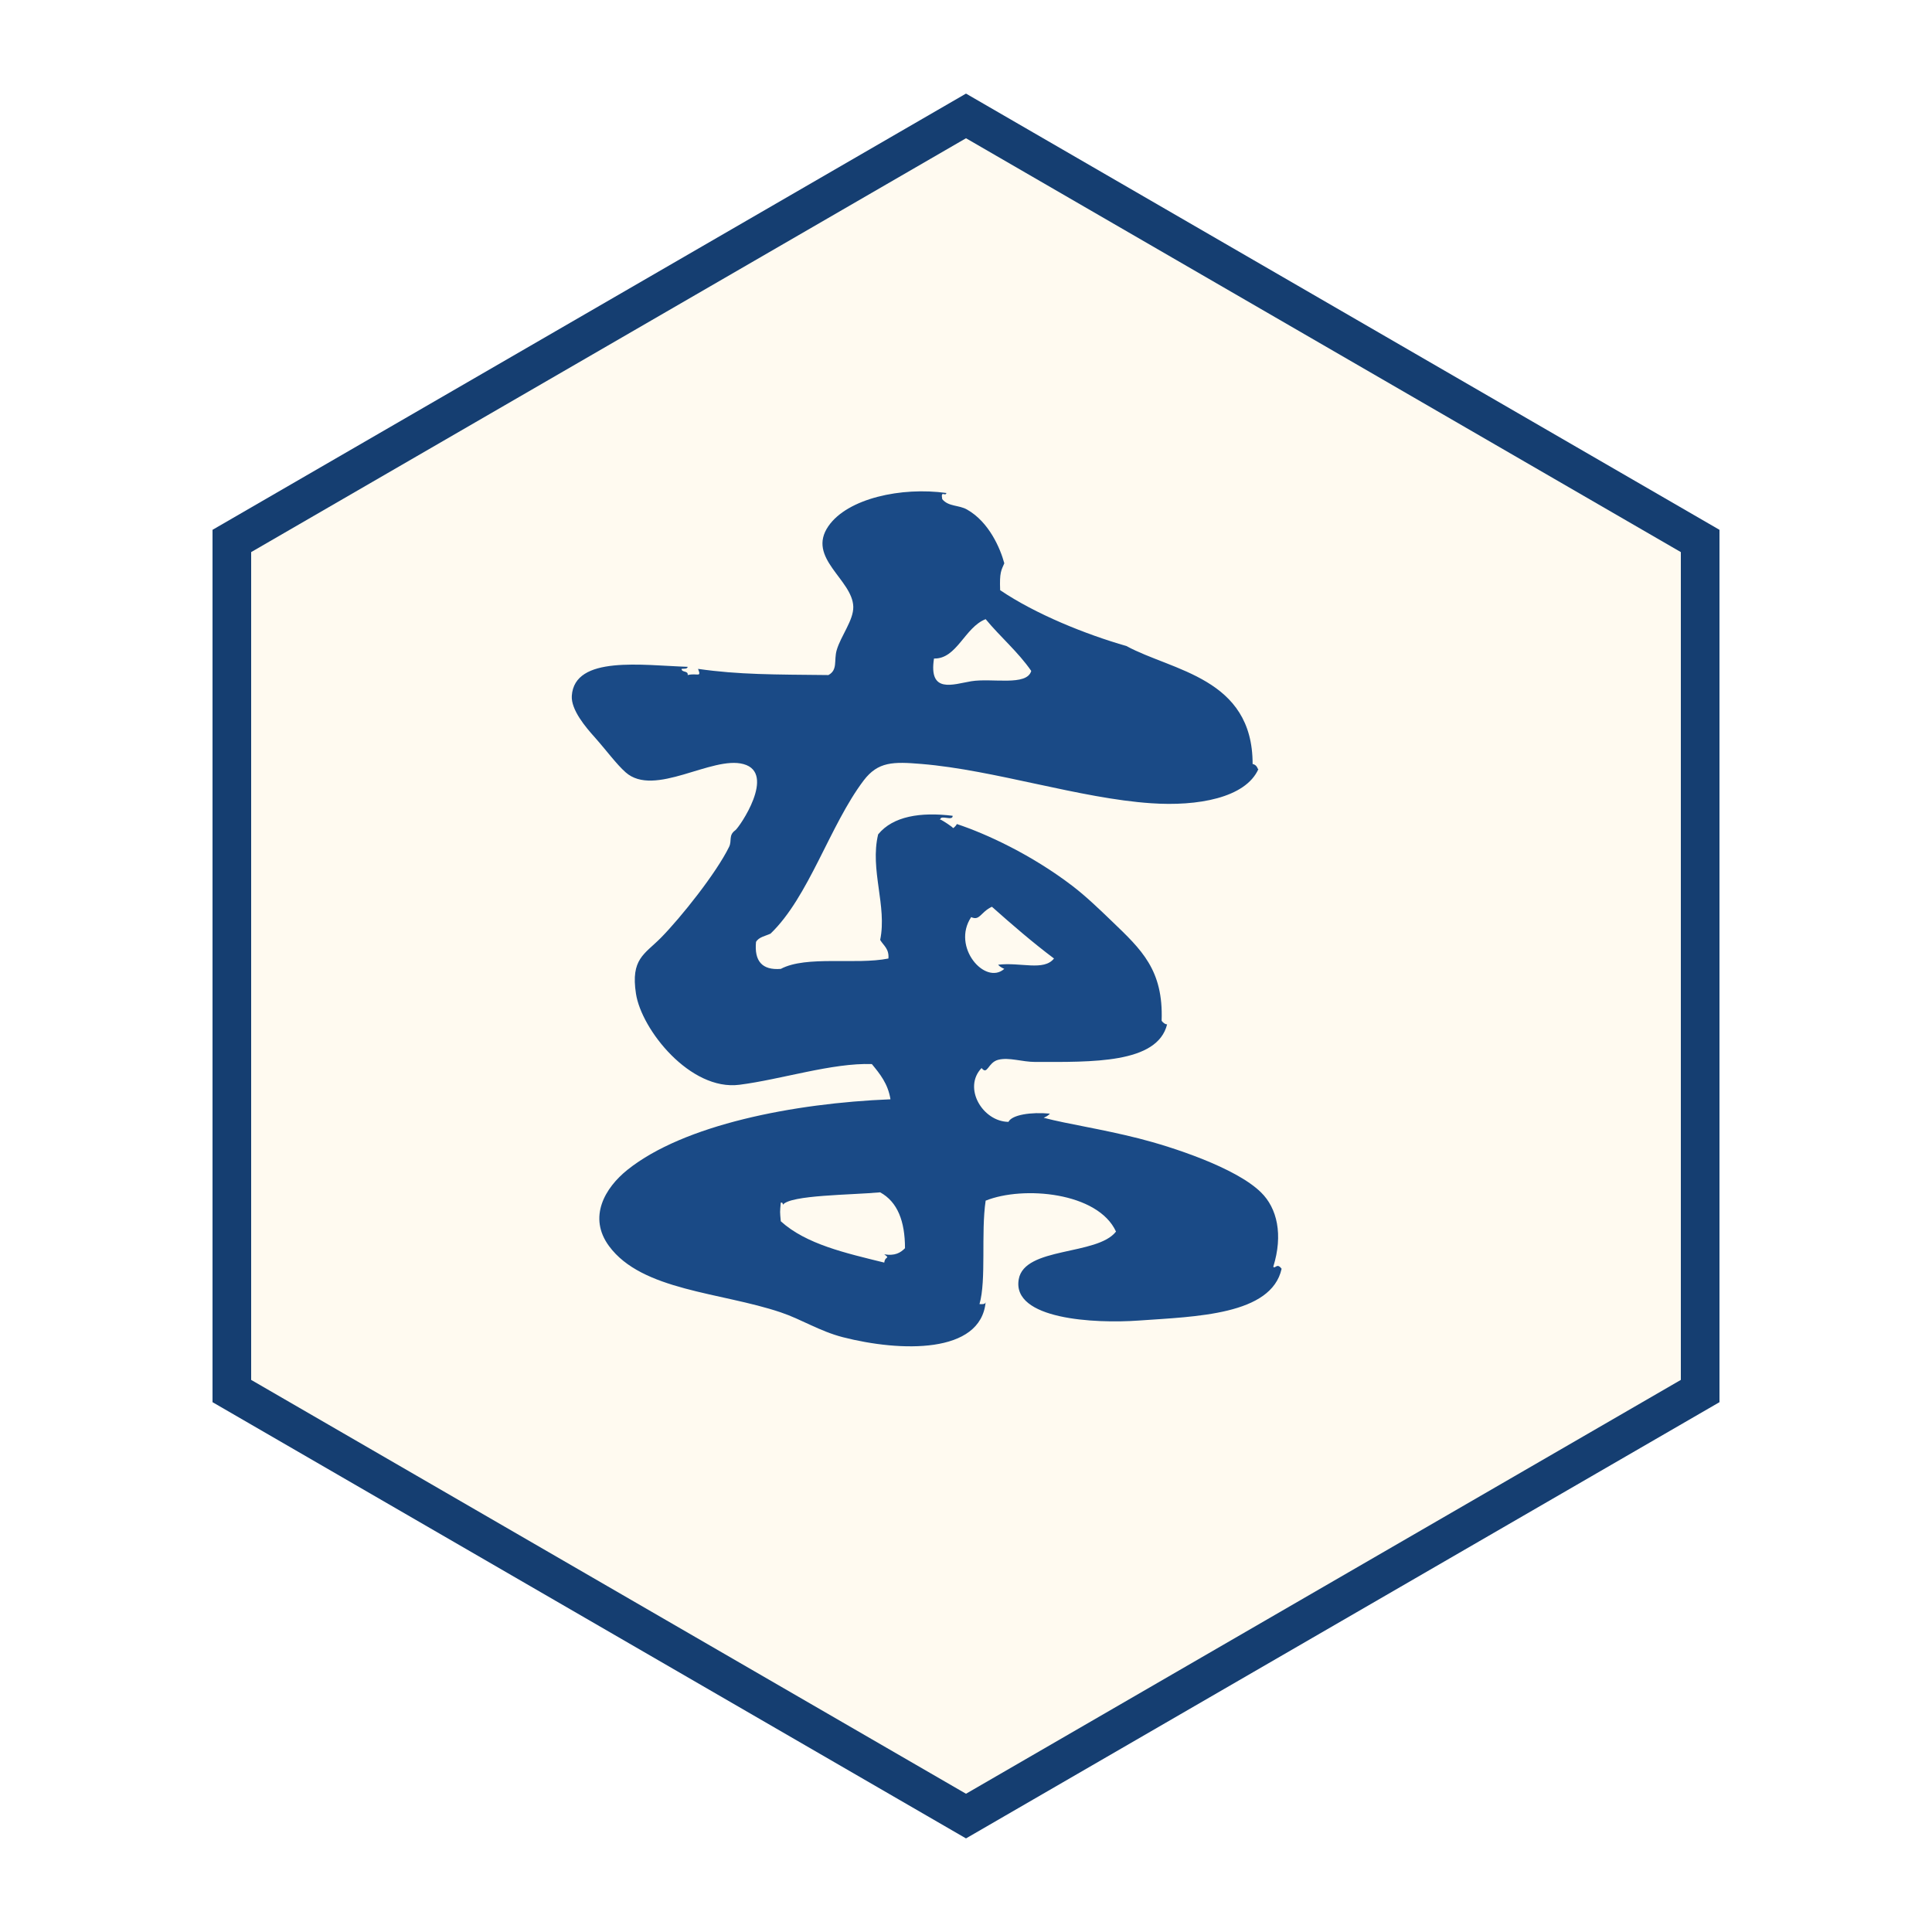
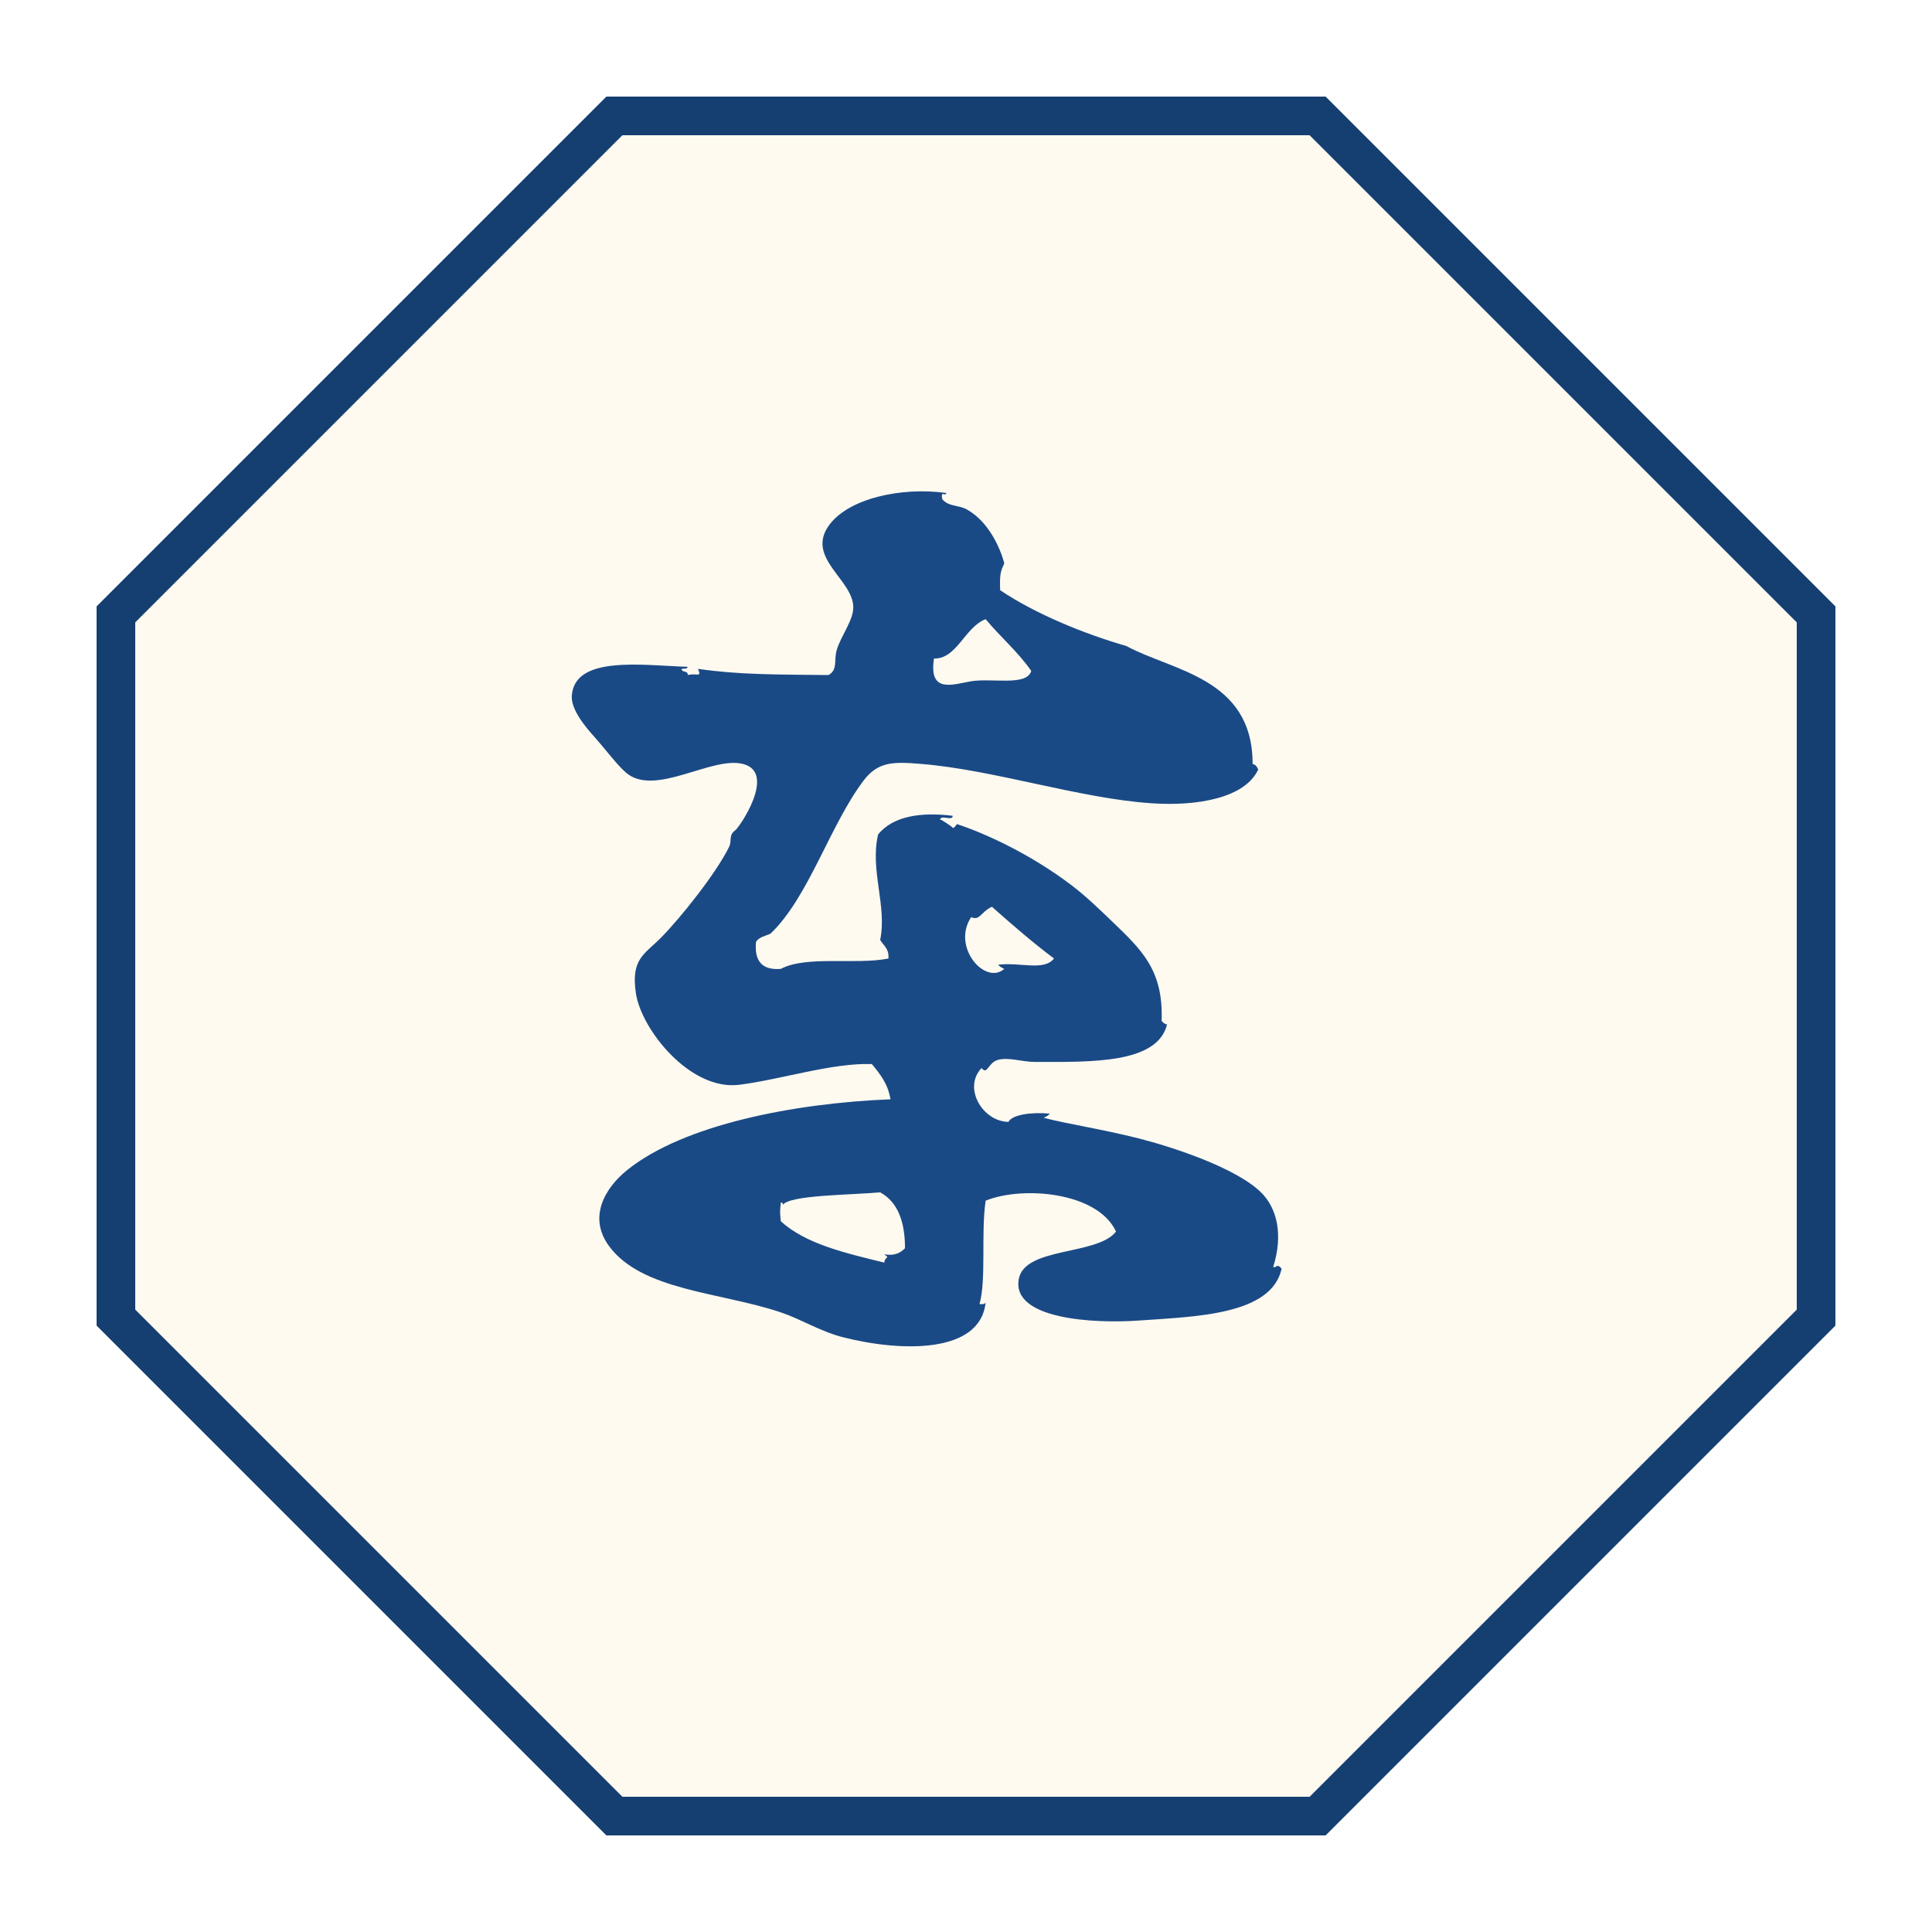
<svg xmlns="http://www.w3.org/2000/svg" viewBox="0 0 100 100" width="256" height="256">
-   <polygon points="50,6 88,28 88,72 50,94 12,72 12,28" fill="#fffaf0" stroke="#153e71" stroke-width="2" />
+   <polygon points="31.8,6 68.2,6 94,31.8 94,68.2 68.2,94 31.8,94 6,68.2 6,31.8" fill="#fffaf0" stroke="#153e71" stroke-width="2" />
  <g transform="translate(50 50) translate(0 2.400) scale(1.18) translate(-37.367 -685.135)">
    <path d="M36.797,677.051c0.063-0.014,0.181-0.172,0.165-0.178c1.28,0.422,3.276,1.34,5.083,2.723     c0.58,0.445,1.155,0.996,1.723,1.543c1.301,1.25,2.259,2.135,2.18,4.357c0.023,0.063,0.171,0.18,0.241,0.162     c-0.425,1.734-3.311,1.652-5.777,1.652c-0.593,0-1.155-0.217-1.634-0.094c-0.455,0.119-0.464,0.691-0.728,0.361     c-0.833,0.871,0.049,2.35,1.179,2.361c0.155-0.313,1.001-0.439,1.818-0.361c-0.069,0.084-0.168,0.135-0.273,0.182     c1.11,0.289,2.451,0.473,4.173,0.906c1.442,0.365,4.249,1.277,5.355,2.361c0.718,0.697,0.98,1.867,0.543,3.268     c0.092,0.107,0.158-0.193,0.366,0.088c-0.451,2.033-3.766,2.094-6.266,2.271c-1.934,0.139-5.58-0.047-5.264-1.814     c0.257-1.432,3.442-1.029,4.266-2.088c-0.791-1.729-4.07-2.02-5.718-1.357c-0.211,1.418,0.036,3.479-0.27,4.537     c0.128,0.008,0.257,0.014,0.27-0.092c-0.214,2.295-3.745,2.189-6.262,1.545c-1.024-0.264-1.821-0.787-2.725-1.09     c-2.628-0.887-6.087-0.945-7.532-2.906c-0.933-1.264-0.188-2.555,0.816-3.354c2.467-1.967,7.26-2.914,11.528-3.086     c-0.108-0.68-0.461-1.113-0.817-1.545c-1.726-0.061-3.984,0.676-5.81,0.908c-2.158,0.275-4.292-2.414-4.536-3.992     c-0.237-1.527,0.369-1.727,1.087-2.449c0.889-0.902,2.441-2.854,2.998-3.996c0.132-0.27-0.036-0.506,0.27-0.725     c0.175-0.123,1.813-2.508,0.362-2.904c-1.383-0.383-3.907,1.48-5.171,0.361c-0.405-0.359-0.83-0.945-1.36-1.543     c-0.389-0.432-1.041-1.199-1.001-1.814c0.119-1.785,3.097-1.336,5.083-1.271c-0.013,0.104-0.165,0.075-0.27,0.09     c0.01,0.174,0.3,0.064,0.27,0.271c0.423-0.104,0.613,0.133,0.455-0.271c1.798,0.258,3.34,0.246,5.719,0.271     c0.418-0.23,0.232-0.633,0.361-1.09c0.185-0.633,0.741-1.313,0.729-1.903c-0.026-1.196-2.06-2.14-1.09-3.541     c0.84-1.216,3.204-1.728,5.174-1.452c-0.04,0.178-0.261-0.148-0.182,0.271c0.277,0.336,0.731,0.25,1.087,0.455     c0.969,0.547,1.463,1.713,1.635,2.357c-0.132,0.313-0.214,0.389-0.182,1.18c1.552,1.051,3.751,1.937,5.537,2.449     c2.006,1.094,5.543,1.389,5.537,5.176c0.23,0.043,0.217,0.279,0.257,0.217c-0.563,1.273-2.678,1.645-4.704,1.504     c-3.118-0.207-6.891-1.461-10.075-1.723c-1.245-0.104-1.907-0.107-2.54,0.725c-1.485,1.964-2.401,5.104-4.084,6.718     c-0.229,0.106-0.518,0.149-0.637,0.364c-0.079,0.834,0.261,1.248,1.087,1.182c1.131-0.598,3.28-0.168,4.721-0.455     c0.037-0.43-0.218-0.57-0.362-0.816c0.31-1.49-0.461-3.074-0.089-4.629c0.652-0.801,1.868-0.988,3.268-0.816     c0.014,0.246-0.523-0.053-0.543,0.158c-0.036-0.018-0.043-0.014-0.003,0.021c0-0.011,0-0.018,0.003-0.021     C36.355,676.725,36.797,677.012,36.797,677.051z M38.776,683.045c0.988-0.119,2.006,0.291,2.451-0.273     c-0.952-0.715-1.841-1.486-2.724-2.27c-0.504,0.24-0.527,0.629-0.909,0.455c-0.873,1.311,0.619,3.008,1.453,2.27     C38.94,683.18,38.843,683.127,38.776,683.045z M37.594,670.611c0.916-0.15,2.44,0.229,2.635-0.453     c-0.583-0.842-1.357-1.49-2-2.271c-0.919,0.355-1.262,1.754-2.266,1.727C35.72,671.172,36.8,670.744,37.594,670.611z      M34.691,695.48c0-1.182-0.326-2.033-1.09-2.451c-1.284,0.119-3.926,0.113-4.265,0.543c-0.008-0.059-0.014-0.105-0.093-0.09     c-0.04,0.432-0.04,0.383,0,0.816c1.11,1.008,2.843,1.395,4.539,1.813c0.037-0.311,0.28-0.15,0-0.363     C34.251,695.826,34.497,695.678,34.691,695.48z" fill="#1a4a86" />
  </g>
</svg>
